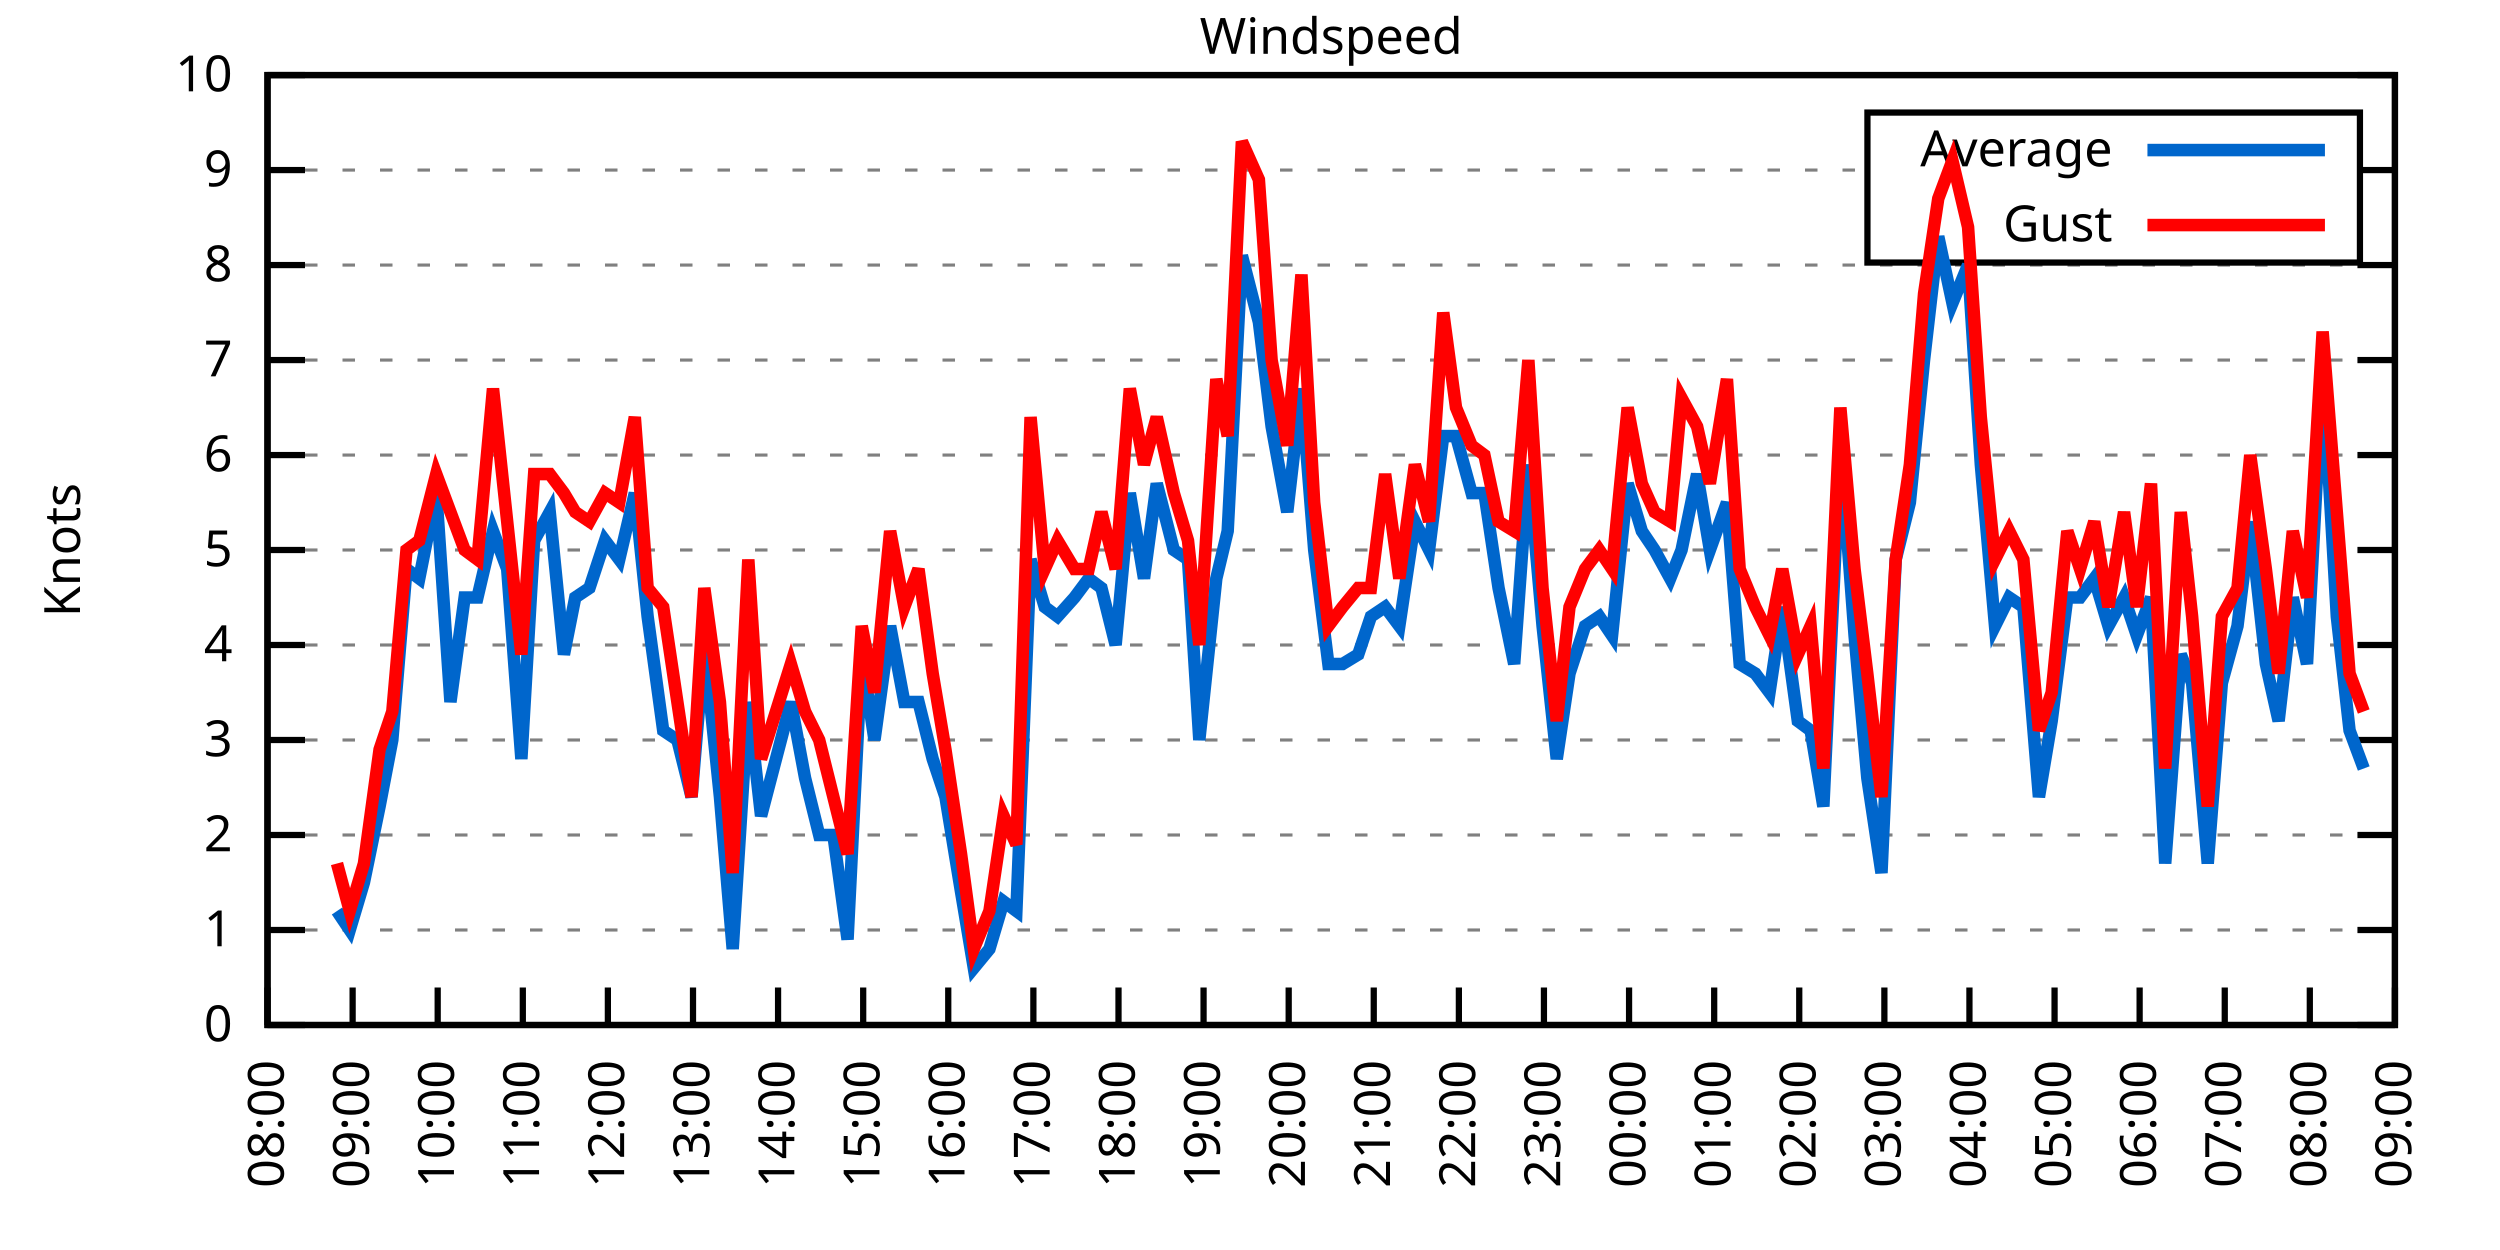
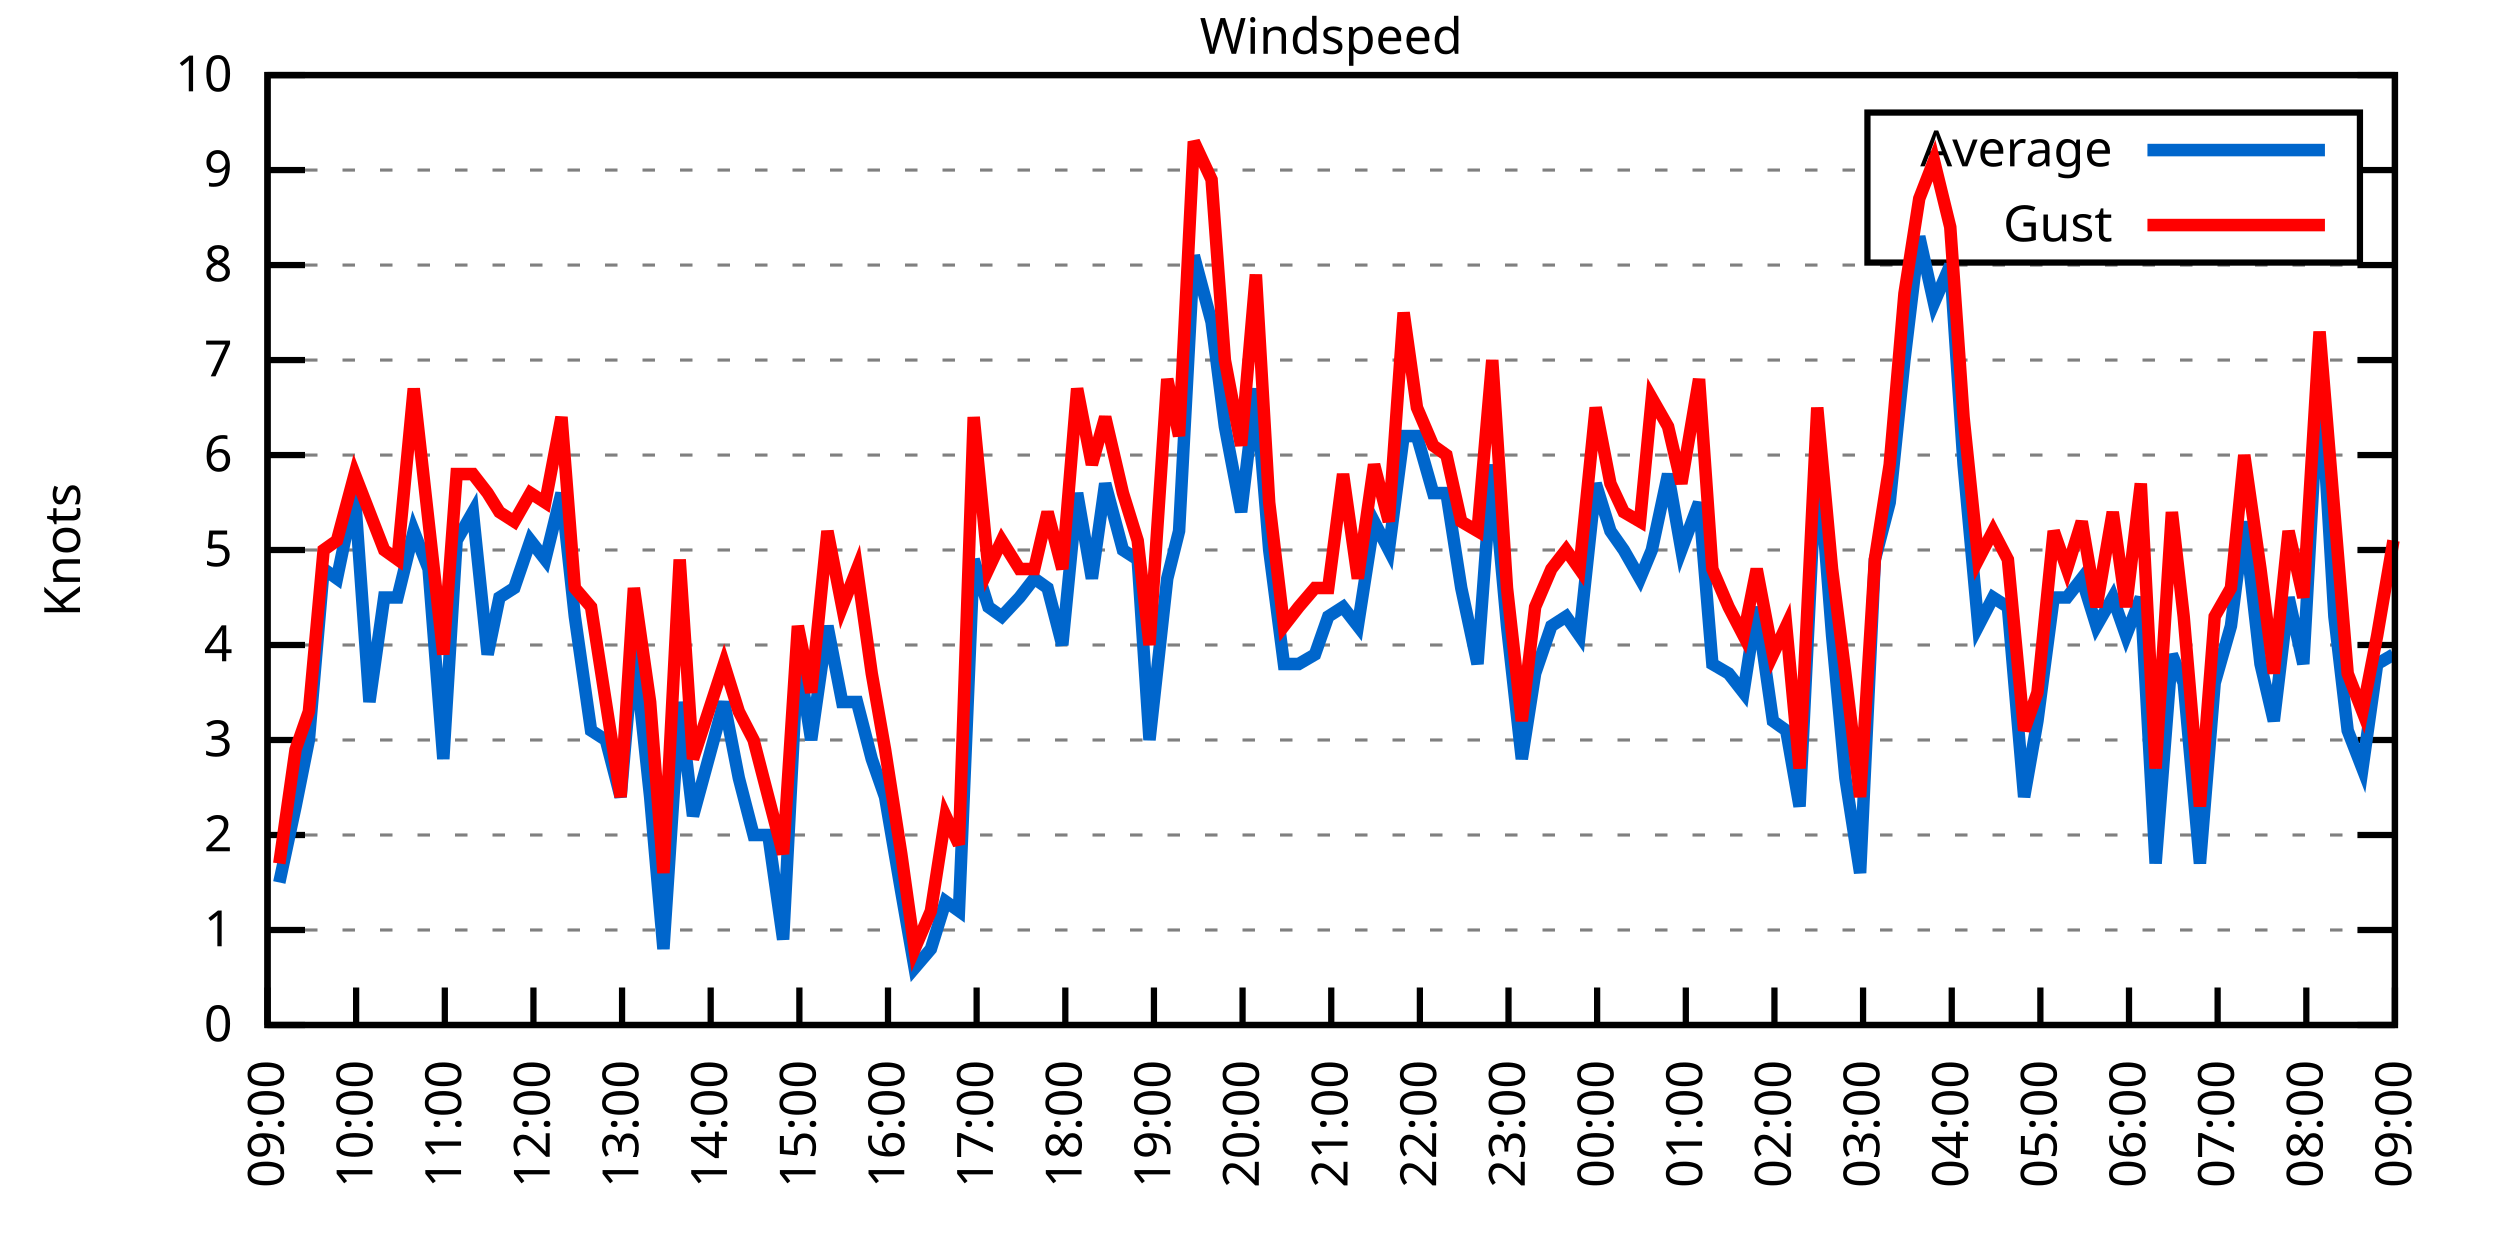
<svg xmlns="http://www.w3.org/2000/svg" xmlns:xlink="http://www.w3.org/1999/xlink" width="400" height="200" viewBox="0 0 400 200">
  <g id="gnuplot_canvas">
    <rect x="0" y="0" width="400" height="200" fill="none" />
    <defs>
      <circle id="gpDot" r="0.5" stroke-width="0.5" stroke="currentColor" />
      <path id="gpPt0" stroke-width="0.333" stroke="currentColor" d="M-1,0 h2 M0,-1 v2" />
      <path id="gpPt1" stroke-width="0.333" stroke="currentColor" d="M-1,-1 L1,1 M1,-1 L-1,1" />
      <path id="gpPt2" stroke-width="0.333" stroke="currentColor" d="M-1,0 L1,0 M0,-1 L0,1 M-1,-1 L1,1 M-1,1 L1,-1" />
      <rect id="gpPt3" stroke-width="0.333" stroke="currentColor" x="-1" y="-1" width="2" height="2" />
      <rect id="gpPt4" stroke-width="0.333" stroke="currentColor" fill="currentColor" x="-1" y="-1" width="2" height="2" />
      <circle id="gpPt5" stroke-width="0.333" stroke="currentColor" cx="0" cy="0" r="1" />
      <use xlink:href="#gpPt5" id="gpPt6" fill="currentColor" stroke="none" />
      <path id="gpPt7" stroke-width="0.333" stroke="currentColor" d="M0,-1.33 L-1.33,0.67 L1.33,0.67 z" />
      <use xlink:href="#gpPt7" id="gpPt8" fill="currentColor" stroke="none" />
      <use xlink:href="#gpPt7" id="gpPt9" stroke="currentColor" transform="rotate(180)" />
      <use xlink:href="#gpPt9" id="gpPt10" fill="currentColor" stroke="none" />
      <use xlink:href="#gpPt3" id="gpPt11" stroke="currentColor" transform="rotate(45)" />
      <use xlink:href="#gpPt11" id="gpPt12" fill="currentColor" stroke="none" />
      <path id="gpPt13" stroke-width="0.333" stroke="currentColor" d="M0,1.330 L1.265,0.411 L0.782,-1.067 L-0.782,-1.076 L-1.265,0.411 z" />
      <use xlink:href="#gpPt13" id="gpPt14" fill="currentColor" stroke="none" />
      <filter id="textbox" filterUnits="objectBoundingBox" x="0" y="0" height="1" width="1">
        <feFlood flood-color="white" flood-opacity="1" result="bgnd" />
        <feComposite in="SourceGraphic" in2="bgnd" operator="atop" />
      </filter>
      <filter id="greybox" filterUnits="objectBoundingBox" x="0" y="0" height="1" width="1">
        <feFlood flood-color="lightgrey" flood-opacity="1" result="grey" />
        <feComposite in="SourceGraphic" in2="grey" operator="atop" />
      </filter>
    </defs>
    <g fill="none" color="white" stroke="currentColor" stroke-width="1.00" stroke-linecap="butt" stroke-linejoin="miter">
</g>
    <g fill="none" color="black" stroke="currentColor" stroke-width="1.00" stroke-linecap="butt" stroke-linejoin="miter">
      <g stroke="none" shape-rendering="crispEdges">
        <polygon fill="rgb(255, 255, 255)" points="42.80,164.00 383.18,164.00 383.18,12.02 42.80,12.02 " />
      </g>
    </g>
    <g fill="none" color="black" stroke="currentColor" stroke-width="1.00" stroke-linecap="butt" stroke-linejoin="miter">
</g>
    <g fill="none" color="black" stroke="black" stroke-width="0.50" stroke-linecap="butt" stroke-linejoin="miter">
</g>
    <g fill="none" color="gray" stroke="currentColor" stroke-width="0.50" stroke-linecap="butt" stroke-linejoin="miter">
      <path stroke="gray" stroke-dasharray="2,4" class="gridline" d="M42.80,164.00 L383.19,164.00  " />
    </g>
    <g fill="none" color="gray" stroke="gray" stroke-width="1.00" stroke-linecap="butt" stroke-linejoin="miter">
</g>
    <g fill="none" color="black" stroke="currentColor" stroke-width="1.00" stroke-linecap="butt" stroke-linejoin="miter">
      <path stroke="black" d="M42.80,164.00 L48.80,164.00 M383.19,164.00 L377.19,164.00  " />
      <g transform="translate(37.20,166.60)" stroke="none" fill="black" font-family="Sans" font-size="8.00" text-anchor="end">
        <text>
          <tspan font-family="Sans"> 0</tspan>
        </text>
      </g>
    </g>
    <g fill="none" color="black" stroke="currentColor" stroke-width="1.00" stroke-linecap="butt" stroke-linejoin="miter">
</g>
    <g fill="none" color="black" stroke="black" stroke-width="0.50" stroke-linecap="butt" stroke-linejoin="miter">
</g>
    <g fill="none" color="gray" stroke="currentColor" stroke-width="0.50" stroke-linecap="butt" stroke-linejoin="miter">
      <path stroke="gray" stroke-dasharray="2,4" class="gridline" d="M42.80,148.80 L383.19,148.80  " />
    </g>
    <g fill="none" color="gray" stroke="gray" stroke-width="1.00" stroke-linecap="butt" stroke-linejoin="miter">
</g>
    <g fill="none" color="black" stroke="currentColor" stroke-width="1.00" stroke-linecap="butt" stroke-linejoin="miter">
      <path stroke="black" d="M42.80,148.80 L48.80,148.80 M383.19,148.80 L377.19,148.80  " />
      <g transform="translate(37.20,151.40)" stroke="none" fill="black" font-family="Sans" font-size="8.00" text-anchor="end">
        <text>
          <tspan font-family="Sans"> 1</tspan>
        </text>
      </g>
    </g>
    <g fill="none" color="black" stroke="currentColor" stroke-width="1.00" stroke-linecap="butt" stroke-linejoin="miter">
</g>
    <g fill="none" color="black" stroke="black" stroke-width="0.50" stroke-linecap="butt" stroke-linejoin="miter">
</g>
    <g fill="none" color="gray" stroke="currentColor" stroke-width="0.50" stroke-linecap="butt" stroke-linejoin="miter">
      <path stroke="gray" stroke-dasharray="2,4" class="gridline" d="M42.80,133.60 L383.19,133.60  " />
    </g>
    <g fill="none" color="gray" stroke="gray" stroke-width="1.00" stroke-linecap="butt" stroke-linejoin="miter">
</g>
    <g fill="none" color="black" stroke="currentColor" stroke-width="1.00" stroke-linecap="butt" stroke-linejoin="miter">
      <path stroke="black" d="M42.80,133.60 L48.80,133.60 M383.19,133.60 L377.19,133.60  " />
      <g transform="translate(37.20,136.20)" stroke="none" fill="black" font-family="Sans" font-size="8.00" text-anchor="end">
        <text>
          <tspan font-family="Sans"> 2</tspan>
        </text>
      </g>
    </g>
    <g fill="none" color="black" stroke="currentColor" stroke-width="1.00" stroke-linecap="butt" stroke-linejoin="miter">
</g>
    <g fill="none" color="black" stroke="black" stroke-width="0.50" stroke-linecap="butt" stroke-linejoin="miter">
</g>
    <g fill="none" color="gray" stroke="currentColor" stroke-width="0.50" stroke-linecap="butt" stroke-linejoin="miter">
      <path stroke="gray" stroke-dasharray="2,4" class="gridline" d="M42.80,118.40 L383.19,118.40  " />
    </g>
    <g fill="none" color="gray" stroke="gray" stroke-width="1.00" stroke-linecap="butt" stroke-linejoin="miter">
</g>
    <g fill="none" color="black" stroke="currentColor" stroke-width="1.00" stroke-linecap="butt" stroke-linejoin="miter">
      <path stroke="black" d="M42.80,118.40 L48.80,118.40 M383.19,118.40 L377.19,118.40  " />
      <g transform="translate(37.20,121.00)" stroke="none" fill="black" font-family="Sans" font-size="8.00" text-anchor="end">
        <text>
          <tspan font-family="Sans"> 3</tspan>
        </text>
      </g>
    </g>
    <g fill="none" color="black" stroke="currentColor" stroke-width="1.00" stroke-linecap="butt" stroke-linejoin="miter">
</g>
    <g fill="none" color="black" stroke="black" stroke-width="0.50" stroke-linecap="butt" stroke-linejoin="miter">
</g>
    <g fill="none" color="gray" stroke="currentColor" stroke-width="0.50" stroke-linecap="butt" stroke-linejoin="miter">
      <path stroke="gray" stroke-dasharray="2,4" class="gridline" d="M42.80,103.20 L383.19,103.20  " />
    </g>
    <g fill="none" color="gray" stroke="gray" stroke-width="1.00" stroke-linecap="butt" stroke-linejoin="miter">
</g>
    <g fill="none" color="black" stroke="currentColor" stroke-width="1.00" stroke-linecap="butt" stroke-linejoin="miter">
      <path stroke="black" d="M42.80,103.20 L48.80,103.20 M383.19,103.20 L377.19,103.20  " />
      <g transform="translate(37.20,105.80)" stroke="none" fill="black" font-family="Sans" font-size="8.00" text-anchor="end">
        <text>
          <tspan font-family="Sans"> 4</tspan>
        </text>
      </g>
    </g>
    <g fill="none" color="black" stroke="currentColor" stroke-width="1.00" stroke-linecap="butt" stroke-linejoin="miter">
</g>
    <g fill="none" color="black" stroke="black" stroke-width="0.50" stroke-linecap="butt" stroke-linejoin="miter">
</g>
    <g fill="none" color="gray" stroke="currentColor" stroke-width="0.50" stroke-linecap="butt" stroke-linejoin="miter">
      <path stroke="gray" stroke-dasharray="2,4" class="gridline" d="M42.80,88.00 L383.19,88.00  " />
    </g>
    <g fill="none" color="gray" stroke="gray" stroke-width="1.00" stroke-linecap="butt" stroke-linejoin="miter">
</g>
    <g fill="none" color="black" stroke="currentColor" stroke-width="1.00" stroke-linecap="butt" stroke-linejoin="miter">
      <path stroke="black" d="M42.80,88.00 L48.80,88.00 M383.19,88.00 L377.19,88.00  " />
      <g transform="translate(37.20,90.60)" stroke="none" fill="black" font-family="Sans" font-size="8.00" text-anchor="end">
        <text>
          <tspan font-family="Sans"> 5</tspan>
        </text>
      </g>
    </g>
    <g fill="none" color="black" stroke="currentColor" stroke-width="1.00" stroke-linecap="butt" stroke-linejoin="miter">
</g>
    <g fill="none" color="black" stroke="black" stroke-width="0.50" stroke-linecap="butt" stroke-linejoin="miter">
</g>
    <g fill="none" color="gray" stroke="currentColor" stroke-width="0.50" stroke-linecap="butt" stroke-linejoin="miter">
      <path stroke="gray" stroke-dasharray="2,4" class="gridline" d="M42.80,72.81 L383.19,72.81  " />
    </g>
    <g fill="none" color="gray" stroke="gray" stroke-width="1.00" stroke-linecap="butt" stroke-linejoin="miter">
</g>
    <g fill="none" color="black" stroke="currentColor" stroke-width="1.00" stroke-linecap="butt" stroke-linejoin="miter">
      <path stroke="black" d="M42.80,72.81 L48.80,72.81 M383.19,72.81 L377.19,72.81  " />
      <g transform="translate(37.20,75.41)" stroke="none" fill="black" font-family="Sans" font-size="8.00" text-anchor="end">
        <text>
          <tspan font-family="Sans"> 6</tspan>
        </text>
      </g>
    </g>
    <g fill="none" color="black" stroke="currentColor" stroke-width="1.00" stroke-linecap="butt" stroke-linejoin="miter">
</g>
    <g fill="none" color="black" stroke="black" stroke-width="0.50" stroke-linecap="butt" stroke-linejoin="miter">
</g>
    <g fill="none" color="gray" stroke="currentColor" stroke-width="0.50" stroke-linecap="butt" stroke-linejoin="miter">
      <path stroke="gray" stroke-dasharray="2,4" class="gridline" d="M42.80,57.61 L383.19,57.61  " />
    </g>
    <g fill="none" color="gray" stroke="gray" stroke-width="1.00" stroke-linecap="butt" stroke-linejoin="miter">
</g>
    <g fill="none" color="black" stroke="currentColor" stroke-width="1.00" stroke-linecap="butt" stroke-linejoin="miter">
      <path stroke="black" d="M42.80,57.61 L48.80,57.61 M383.19,57.61 L377.19,57.61  " />
      <g transform="translate(37.20,60.21)" stroke="none" fill="black" font-family="Sans" font-size="8.00" text-anchor="end">
        <text>
          <tspan font-family="Sans"> 7</tspan>
        </text>
      </g>
    </g>
    <g fill="none" color="black" stroke="currentColor" stroke-width="1.00" stroke-linecap="butt" stroke-linejoin="miter">
</g>
    <g fill="none" color="black" stroke="black" stroke-width="0.50" stroke-linecap="butt" stroke-linejoin="miter">
</g>
    <g fill="none" color="gray" stroke="currentColor" stroke-width="0.50" stroke-linecap="butt" stroke-linejoin="miter">
      <path stroke="gray" stroke-dasharray="2,4" class="gridline" d="M42.80,42.41 L383.19,42.41  " />
    </g>
    <g fill="none" color="gray" stroke="gray" stroke-width="1.00" stroke-linecap="butt" stroke-linejoin="miter">
</g>
    <g fill="none" color="black" stroke="currentColor" stroke-width="1.00" stroke-linecap="butt" stroke-linejoin="miter">
      <path stroke="black" d="M42.80,42.41 L48.80,42.41 M383.19,42.41 L377.19,42.41  " />
      <g transform="translate(37.20,45.01)" stroke="none" fill="black" font-family="Sans" font-size="8.00" text-anchor="end">
        <text>
          <tspan font-family="Sans"> 8</tspan>
        </text>
      </g>
    </g>
    <g fill="none" color="black" stroke="currentColor" stroke-width="1.00" stroke-linecap="butt" stroke-linejoin="miter">
</g>
    <g fill="none" color="black" stroke="black" stroke-width="0.50" stroke-linecap="butt" stroke-linejoin="miter">
</g>
    <g fill="none" color="gray" stroke="currentColor" stroke-width="0.50" stroke-linecap="butt" stroke-linejoin="miter">
      <path stroke="gray" stroke-dasharray="2,4" class="gridline" d="M42.80,27.21 L298.79,27.21 M377.59,27.21 L383.19,27.21  " />
    </g>
    <g fill="none" color="gray" stroke="gray" stroke-width="1.00" stroke-linecap="butt" stroke-linejoin="miter">
</g>
    <g fill="none" color="black" stroke="currentColor" stroke-width="1.00" stroke-linecap="butt" stroke-linejoin="miter">
      <path stroke="black" d="M42.80,27.21 L48.80,27.21 M383.19,27.21 L377.19,27.21  " />
      <g transform="translate(37.20,29.81)" stroke="none" fill="black" font-family="Sans" font-size="8.00" text-anchor="end">
        <text>
          <tspan font-family="Sans"> 9</tspan>
        </text>
      </g>
    </g>
    <g fill="none" color="black" stroke="currentColor" stroke-width="1.00" stroke-linecap="butt" stroke-linejoin="miter">
</g>
    <g fill="none" color="black" stroke="black" stroke-width="0.50" stroke-linecap="butt" stroke-linejoin="miter">
</g>
    <g fill="none" color="gray" stroke="currentColor" stroke-width="0.50" stroke-linecap="butt" stroke-linejoin="miter">
      <path stroke="gray" stroke-dasharray="2,4" class="gridline" d="M42.80,12.01 L383.19,12.01  " />
    </g>
    <g fill="none" color="gray" stroke="gray" stroke-width="1.00" stroke-linecap="butt" stroke-linejoin="miter">
</g>
    <g fill="none" color="black" stroke="currentColor" stroke-width="1.00" stroke-linecap="butt" stroke-linejoin="miter">
      <path stroke="black" d="M42.80,12.01 L48.80,12.01 M383.19,12.01 L377.19,12.01  " />
      <g transform="translate(37.20,14.61)" stroke="none" fill="black" font-family="Sans" font-size="8.00" text-anchor="end">
        <text>
          <tspan font-family="Sans"> 10</tspan>
        </text>
      </g>
    </g>
    <g fill="none" color="black" stroke="currentColor" stroke-width="1.00" stroke-linecap="butt" stroke-linejoin="miter">
      <path stroke="black" d="M42.80,164.00 L42.80,158.00  " />
      <g transform="translate(45.40,169.60) rotate(270.00)" stroke="none" fill="black" font-family="Sans" font-size="8.00" text-anchor="end">
        <text>
-           <tspan font-family="Sans">08:00</tspan>
-         </text>
-       </g>
-     </g>
-     <g fill="none" color="black" stroke="currentColor" stroke-width="1.00" stroke-linecap="butt" stroke-linejoin="miter">
-       <path stroke="black" d="M56.42,164.00 L56.42,158.00  " />
-       <g transform="translate(59.02,169.60) rotate(270.00)" stroke="none" fill="black" font-family="Sans" font-size="8.00" text-anchor="end">
-         <text>
          <tspan font-family="Sans">09:00</tspan>
        </text>
      </g>
    </g>
    <g fill="none" color="black" stroke="currentColor" stroke-width="1.00" stroke-linecap="butt" stroke-linejoin="miter">
-       <path stroke="black" d="M70.03,164.00 L70.03,158.00  " />
-       <g transform="translate(72.63,169.60) rotate(270.00)" stroke="none" fill="black" font-family="Sans" font-size="8.00" text-anchor="end">
+       <path stroke="black" d="M56.98,164.00 L56.98,158.00  " />
+       <g transform="translate(59.58,169.60) rotate(270.00)" stroke="none" fill="black" font-family="Sans" font-size="8.00" text-anchor="end">
        <text>
          <tspan font-family="Sans">10:00</tspan>
        </text>
      </g>
    </g>
    <g fill="none" color="black" stroke="currentColor" stroke-width="1.00" stroke-linecap="butt" stroke-linejoin="miter">
-       <path stroke="black" d="M83.65,164.00 L83.65,158.00  " />
-       <g transform="translate(86.25,169.60) rotate(270.00)" stroke="none" fill="black" font-family="Sans" font-size="8.00" text-anchor="end">
+       <path stroke="black" d="M71.17,164.00 L71.17,158.00  " />
+       <g transform="translate(73.77,169.60) rotate(270.00)" stroke="none" fill="black" font-family="Sans" font-size="8.00" text-anchor="end">
        <text>
          <tspan font-family="Sans">11:00</tspan>
        </text>
      </g>
    </g>
    <g fill="none" color="black" stroke="currentColor" stroke-width="1.00" stroke-linecap="butt" stroke-linejoin="miter">
-       <path stroke="black" d="M97.26,164.00 L97.26,158.00  " />
-       <g transform="translate(99.86,169.60) rotate(270.00)" stroke="none" fill="black" font-family="Sans" font-size="8.00" text-anchor="end">
+       <path stroke="black" d="M85.35,164.00 L85.35,158.00  " />
+       <g transform="translate(87.95,169.60) rotate(270.00)" stroke="none" fill="black" font-family="Sans" font-size="8.00" text-anchor="end">
        <text>
          <tspan font-family="Sans">12:00</tspan>
        </text>
      </g>
    </g>
    <g fill="none" color="black" stroke="currentColor" stroke-width="1.00" stroke-linecap="butt" stroke-linejoin="miter">
-       <path stroke="black" d="M110.88,164.00 L110.88,158.00  " />
-       <g transform="translate(113.48,169.60) rotate(270.00)" stroke="none" fill="black" font-family="Sans" font-size="8.00" text-anchor="end">
+       <path stroke="black" d="M99.53,164.00 L99.53,158.00  " />
+       <g transform="translate(102.13,169.60) rotate(270.00)" stroke="none" fill="black" font-family="Sans" font-size="8.00" text-anchor="end">
        <text>
          <tspan font-family="Sans">13:00</tspan>
        </text>
      </g>
    </g>
    <g fill="none" color="black" stroke="currentColor" stroke-width="1.00" stroke-linecap="butt" stroke-linejoin="miter">
-       <path stroke="black" d="M124.49,164.00 L124.49,158.00  " />
-       <g transform="translate(127.09,169.60) rotate(270.00)" stroke="none" fill="black" font-family="Sans" font-size="8.00" text-anchor="end">
+       <path stroke="black" d="M113.71,164.00 L113.71,158.00  " />
+       <g transform="translate(116.31,169.60) rotate(270.00)" stroke="none" fill="black" font-family="Sans" font-size="8.00" text-anchor="end">
        <text>
          <tspan font-family="Sans">14:00</tspan>
        </text>
      </g>
    </g>
    <g fill="none" color="black" stroke="currentColor" stroke-width="1.00" stroke-linecap="butt" stroke-linejoin="miter">
-       <path stroke="black" d="M138.11,164.00 L138.11,158.00  " />
-       <g transform="translate(140.71,169.60) rotate(270.00)" stroke="none" fill="black" font-family="Sans" font-size="8.00" text-anchor="end">
+       <path stroke="black" d="M127.90,164.00 L127.90,158.00  " />
+       <g transform="translate(130.50,169.60) rotate(270.00)" stroke="none" fill="black" font-family="Sans" font-size="8.00" text-anchor="end">
        <text>
          <tspan font-family="Sans">15:00</tspan>
        </text>
      </g>
    </g>
    <g fill="none" color="black" stroke="currentColor" stroke-width="1.00" stroke-linecap="butt" stroke-linejoin="miter">
-       <path stroke="black" d="M151.72,164.00 L151.72,158.00  " />
-       <g transform="translate(154.32,169.60) rotate(270.00)" stroke="none" fill="black" font-family="Sans" font-size="8.00" text-anchor="end">
+       <path stroke="black" d="M142.08,164.00 L142.08,158.00  " />
+       <g transform="translate(144.68,169.60) rotate(270.00)" stroke="none" fill="black" font-family="Sans" font-size="8.00" text-anchor="end">
        <text>
          <tspan font-family="Sans">16:00</tspan>
        </text>
      </g>
    </g>
    <g fill="none" color="black" stroke="currentColor" stroke-width="1.00" stroke-linecap="butt" stroke-linejoin="miter">
-       <path stroke="black" d="M165.34,164.00 L165.34,158.00  " />
-       <g transform="translate(167.94,169.60) rotate(270.00)" stroke="none" fill="black" font-family="Sans" font-size="8.00" text-anchor="end">
+       <path stroke="black" d="M156.26,164.00 L156.26,158.00  " />
+       <g transform="translate(158.86,169.60) rotate(270.00)" stroke="none" fill="black" font-family="Sans" font-size="8.00" text-anchor="end">
        <text>
          <tspan font-family="Sans">17:00</tspan>
        </text>
      </g>
    </g>
    <g fill="none" color="black" stroke="currentColor" stroke-width="1.00" stroke-linecap="butt" stroke-linejoin="miter">
-       <path stroke="black" d="M178.96,164.00 L178.96,158.00  " />
-       <g transform="translate(181.56,169.60) rotate(270.00)" stroke="none" fill="black" font-family="Sans" font-size="8.00" text-anchor="end">
+       <path stroke="black" d="M170.45,164.00 L170.45,158.00  " />
+       <g transform="translate(173.05,169.60) rotate(270.00)" stroke="none" fill="black" font-family="Sans" font-size="8.00" text-anchor="end">
        <text>
          <tspan font-family="Sans">18:00</tspan>
        </text>
      </g>
    </g>
    <g fill="none" color="black" stroke="currentColor" stroke-width="1.00" stroke-linecap="butt" stroke-linejoin="miter">
-       <path stroke="black" d="M192.57,164.00 L192.57,158.00  " />
-       <g transform="translate(195.17,169.60) rotate(270.00)" stroke="none" fill="black" font-family="Sans" font-size="8.00" text-anchor="end">
+       <path stroke="black" d="M184.63,164.00 L184.63,158.00  " />
+       <g transform="translate(187.23,169.60) rotate(270.00)" stroke="none" fill="black" font-family="Sans" font-size="8.00" text-anchor="end">
        <text>
          <tspan font-family="Sans">19:00</tspan>
        </text>
      </g>
    </g>
    <g fill="none" color="black" stroke="currentColor" stroke-width="1.00" stroke-linecap="butt" stroke-linejoin="miter">
-       <path stroke="black" d="M206.19,164.00 L206.19,158.00  " />
-       <g transform="translate(208.79,169.60) rotate(270.00)" stroke="none" fill="black" font-family="Sans" font-size="8.00" text-anchor="end">
+       <path stroke="black" d="M198.81,164.00 L198.81,158.00  " />
+       <g transform="translate(201.41,169.60) rotate(270.00)" stroke="none" fill="black" font-family="Sans" font-size="8.00" text-anchor="end">
        <text>
          <tspan font-family="Sans">20:00</tspan>
        </text>
      </g>
    </g>
    <g fill="none" color="black" stroke="currentColor" stroke-width="1.00" stroke-linecap="butt" stroke-linejoin="miter">
-       <path stroke="black" d="M219.80,164.00 L219.80,158.00  " />
-       <g transform="translate(222.40,169.60) rotate(270.00)" stroke="none" fill="black" font-family="Sans" font-size="8.00" text-anchor="end">
+       <path stroke="black" d="M213.00,164.00 L213.00,158.00  " />
+       <g transform="translate(215.60,169.60) rotate(270.00)" stroke="none" fill="black" font-family="Sans" font-size="8.00" text-anchor="end">
        <text>
          <tspan font-family="Sans">21:00</tspan>
        </text>
      </g>
    </g>
    <g fill="none" color="black" stroke="currentColor" stroke-width="1.00" stroke-linecap="butt" stroke-linejoin="miter">
-       <path stroke="black" d="M233.42,164.00 L233.42,158.00  " />
-       <g transform="translate(236.02,169.60) rotate(270.00)" stroke="none" fill="black" font-family="Sans" font-size="8.00" text-anchor="end">
+       <path stroke="black" d="M227.18,164.00 L227.18,158.00  " />
+       <g transform="translate(229.78,169.60) rotate(270.00)" stroke="none" fill="black" font-family="Sans" font-size="8.00" text-anchor="end">
        <text>
          <tspan font-family="Sans">22:00</tspan>
        </text>
      </g>
    </g>
    <g fill="none" color="black" stroke="currentColor" stroke-width="1.00" stroke-linecap="butt" stroke-linejoin="miter">
-       <path stroke="black" d="M247.03,164.00 L247.03,158.00  " />
-       <g transform="translate(249.63,169.60) rotate(270.00)" stroke="none" fill="black" font-family="Sans" font-size="8.00" text-anchor="end">
+       <path stroke="black" d="M241.36,164.00 L241.36,158.00  " />
+       <g transform="translate(243.96,169.60) rotate(270.00)" stroke="none" fill="black" font-family="Sans" font-size="8.00" text-anchor="end">
        <text>
          <tspan font-family="Sans">23:00</tspan>
        </text>
      </g>
    </g>
    <g fill="none" color="black" stroke="currentColor" stroke-width="1.00" stroke-linecap="butt" stroke-linejoin="miter">
-       <path stroke="black" d="M260.65,164.00 L260.65,158.00  " />
-       <g transform="translate(263.25,169.60) rotate(270.00)" stroke="none" fill="black" font-family="Sans" font-size="8.00" text-anchor="end">
+       <path stroke="black" d="M255.54,164.00 L255.54,158.00  " />
+       <g transform="translate(258.14,169.60) rotate(270.00)" stroke="none" fill="black" font-family="Sans" font-size="8.00" text-anchor="end">
        <text>
          <tspan font-family="Sans">00:00</tspan>
        </text>
      </g>
    </g>
    <g fill="none" color="black" stroke="currentColor" stroke-width="1.00" stroke-linecap="butt" stroke-linejoin="miter">
-       <path stroke="black" d="M274.27,164.00 L274.27,158.00  " />
-       <g transform="translate(276.87,169.60) rotate(270.00)" stroke="none" fill="black" font-family="Sans" font-size="8.00" text-anchor="end">
+       <path stroke="black" d="M269.73,164.00 L269.73,158.00  " />
+       <g transform="translate(272.33,169.60) rotate(270.00)" stroke="none" fill="black" font-family="Sans" font-size="8.00" text-anchor="end">
        <text>
          <tspan font-family="Sans">01:00</tspan>
        </text>
      </g>
    </g>
    <g fill="none" color="black" stroke="currentColor" stroke-width="1.00" stroke-linecap="butt" stroke-linejoin="miter">
-       <path stroke="black" d="M287.88,164.00 L287.88,158.00  " />
-       <g transform="translate(290.48,169.60) rotate(270.00)" stroke="none" fill="black" font-family="Sans" font-size="8.00" text-anchor="end">
+       <path stroke="black" d="M283.91,164.00 L283.91,158.00  " />
+       <g transform="translate(286.51,169.60) rotate(270.00)" stroke="none" fill="black" font-family="Sans" font-size="8.00" text-anchor="end">
        <text>
          <tspan font-family="Sans">02:00</tspan>
        </text>
      </g>
    </g>
    <g fill="none" color="black" stroke="currentColor" stroke-width="1.00" stroke-linecap="butt" stroke-linejoin="miter">
-       <path stroke="black" d="M301.50,164.00 L301.50,158.00  " />
-       <g transform="translate(304.10,169.60) rotate(270.00)" stroke="none" fill="black" font-family="Sans" font-size="8.00" text-anchor="end">
+       <path stroke="black" d="M298.09,164.00 L298.09,158.00  " />
+       <g transform="translate(300.69,169.60) rotate(270.00)" stroke="none" fill="black" font-family="Sans" font-size="8.00" text-anchor="end">
        <text>
          <tspan font-family="Sans">03:00</tspan>
        </text>
      </g>
    </g>
    <g fill="none" color="black" stroke="currentColor" stroke-width="1.00" stroke-linecap="butt" stroke-linejoin="miter">
-       <path stroke="black" d="M315.11,164.00 L315.11,158.00  " />
-       <g transform="translate(317.71,169.60) rotate(270.00)" stroke="none" fill="black" font-family="Sans" font-size="8.00" text-anchor="end">
+       <path stroke="black" d="M312.28,164.00 L312.28,158.00  " />
+       <g transform="translate(314.88,169.60) rotate(270.00)" stroke="none" fill="black" font-family="Sans" font-size="8.00" text-anchor="end">
        <text>
          <tspan font-family="Sans">04:00</tspan>
        </text>
      </g>
    </g>
    <g fill="none" color="black" stroke="currentColor" stroke-width="1.00" stroke-linecap="butt" stroke-linejoin="miter">
-       <path stroke="black" d="M328.73,164.00 L328.73,158.00  " />
-       <g transform="translate(331.33,169.60) rotate(270.00)" stroke="none" fill="black" font-family="Sans" font-size="8.00" text-anchor="end">
+       <path stroke="black" d="M326.46,164.00 L326.46,158.00  " />
+       <g transform="translate(329.06,169.60) rotate(270.00)" stroke="none" fill="black" font-family="Sans" font-size="8.00" text-anchor="end">
        <text>
          <tspan font-family="Sans">05:00</tspan>
        </text>
      </g>
    </g>
    <g fill="none" color="black" stroke="currentColor" stroke-width="1.00" stroke-linecap="butt" stroke-linejoin="miter">
-       <path stroke="black" d="M342.34,164.00 L342.34,158.00  " />
-       <g transform="translate(344.94,169.60) rotate(270.00)" stroke="none" fill="black" font-family="Sans" font-size="8.00" text-anchor="end">
+       <path stroke="black" d="M340.64,164.00 L340.64,158.00  " />
+       <g transform="translate(343.24,169.60) rotate(270.00)" stroke="none" fill="black" font-family="Sans" font-size="8.00" text-anchor="end">
        <text>
          <tspan font-family="Sans">06:00</tspan>
        </text>
      </g>
    </g>
    <g fill="none" color="black" stroke="currentColor" stroke-width="1.00" stroke-linecap="butt" stroke-linejoin="miter">
-       <path stroke="black" d="M355.96,164.00 L355.96,158.00  " />
-       <g transform="translate(358.56,169.60) rotate(270.00)" stroke="none" fill="black" font-family="Sans" font-size="8.00" text-anchor="end">
+       <path stroke="black" d="M354.82,164.00 L354.82,158.00  " />
+       <g transform="translate(357.42,169.60) rotate(270.00)" stroke="none" fill="black" font-family="Sans" font-size="8.00" text-anchor="end">
        <text>
          <tspan font-family="Sans">07:00</tspan>
        </text>
      </g>
    </g>
    <g fill="none" color="black" stroke="currentColor" stroke-width="1.00" stroke-linecap="butt" stroke-linejoin="miter">
-       <path stroke="black" d="M369.57,164.00 L369.57,158.00  " />
-       <g transform="translate(372.17,169.60) rotate(270.00)" stroke="none" fill="black" font-family="Sans" font-size="8.00" text-anchor="end">
+       <path stroke="black" d="M369.01,164.00 L369.01,158.00  " />
+       <g transform="translate(371.61,169.60) rotate(270.00)" stroke="none" fill="black" font-family="Sans" font-size="8.00" text-anchor="end">
        <text>
          <tspan font-family="Sans">08:00</tspan>
        </text>
      </g>
    </g>
    <g fill="none" color="black" stroke="currentColor" stroke-width="1.00" stroke-linecap="butt" stroke-linejoin="miter">
      <path stroke="black" d="M383.19,164.00 L383.19,158.00  " />
      <g transform="translate(385.79,169.60) rotate(270.00)" stroke="none" fill="black" font-family="Sans" font-size="8.00" text-anchor="end">
        <text>
          <tspan font-family="Sans">09:00</tspan>
        </text>
      </g>
    </g>
    <g fill="none" color="black" stroke="currentColor" stroke-width="1.00" stroke-linecap="butt" stroke-linejoin="miter">
</g>
    <g fill="none" color="black" stroke="currentColor" stroke-width="1.00" stroke-linecap="butt" stroke-linejoin="miter">
      <path stroke="black" d="M42.80,12.01 L42.80,164.00 L383.19,164.00 L383.19,12.01 L42.80,12.01 Z  " />
    </g>
    <g fill="none" color="black" stroke="currentColor" stroke-width="1.00" stroke-linecap="butt" stroke-linejoin="miter">
</g>
    <g fill="none" color="black" stroke="currentColor" stroke-width="1.00" stroke-linecap="butt" stroke-linejoin="miter">
      <path stroke="black" d="M298.79,42.01 L298.79,18.01 L377.59,18.01 L377.59,42.01 L298.79,42.01 Z  " />
    </g>
    <g id="Windspeed_plot_1">
      <g fill="none" color="white" stroke="black" stroke-width="2.00" stroke-linecap="butt" stroke-linejoin="miter">
</g>
      <g fill="none" color="black" stroke="currentColor" stroke-width="2.00" stroke-linecap="butt" stroke-linejoin="miter">
        <g transform="translate(337.99,26.61)" stroke="none" fill="black" font-family="Sans" font-size="8.00" text-anchor="end">
          <text>
            <tspan font-family="Sans">Average</tspan>
          </text>
        </g>
      </g>
      <g fill="none" color="black" stroke="currentColor" stroke-width="2.00" stroke-linecap="butt" stroke-linejoin="miter">
-         <path stroke="rgb(  0, 102, 204)" d="M343.59,24.01 L371.99,24.01 M53.92,145.76 L55.96,148.80 L58.23,141.20 L60.73,129.04 L62.77,118.40 L65.04,91.04   L67.08,92.56 L69.80,78.89 L72.07,112.32 L74.34,95.60 L76.39,95.60 L78.88,84.97 L81.15,91.04 L83.42,121.44   L85.46,86.49 L87.96,81.93 L90.23,104.72 L92.04,95.60 L94.31,94.08 L96.81,86.49 L99.08,89.52 L101.57,78.89   L103.62,98.64 L106.11,116.88 L108.38,118.40 L110.65,127.52 L112.69,103.20 L115.19,127.52 L117.23,151.84 L119.73,112.32   L121.77,130.56 L126.54,112.32 L128.81,124.48 L131.07,133.60 L133.34,133.60 L135.61,150.32 L137.88,104.72 L139.92,118.40   L142.42,100.16 L144.69,112.32 L146.96,112.32 L149.23,121.44 L151.27,127.52 L153.77,142.72 L155.81,154.88 L158.31,151.84   L160.57,144.24 L162.62,145.76 L164.89,89.52 L167.16,97.12 L169.20,98.64 L171.92,95.60 L174.19,92.56 L176.23,94.08   L178.50,103.20 L180.77,78.89 L183.04,92.56 L185.08,77.37 L187.81,88.00 L190.08,89.52 L191.89,118.40 L194.61,92.56   L196.43,84.97 L198.70,40.89 L201.42,51.53 L203.46,68.25 L205.96,81.93 L208.23,62.17 L210.27,88.00 L212.54,106.24   L214.81,106.24 L217.31,104.72 L219.35,98.64 L221.62,97.12 L223.89,100.16 L226.38,83.45 L228.65,88.00 L230.92,69.77   L232.96,69.77 L235.46,78.89 L237.50,78.89 L239.77,94.08 L242.27,106.24 L244.54,74.33 L246.81,100.16 L249.08,121.44   L251.12,107.76 L253.61,100.16 L255.88,98.64 L257.93,101.68 L260.42,77.37 L262.69,84.97 L264.73,88.00 L267.23,92.56   L269.05,88.00 L271.54,75.85 L273.58,88.00 L276.31,80.41 L278.35,106.24 L280.85,107.76 L283.12,110.80 L285.16,97.12   L287.65,115.36 L289.70,116.88 L291.74,129.04 L294.46,71.29 L296.73,101.68 L298.77,124.48 L301.04,139.68 L303.31,89.52   L305.58,80.41 L307.85,57.61 L310.12,37.85 L312.39,48.49 L314.89,42.41 L316.93,74.33 L319.20,100.16 L321.47,95.60   L323.74,97.12 L326.23,127.52 L328.27,115.36 L330.77,95.60 L332.81,95.60 L335.08,92.56 L337.35,100.16 L339.85,95.60   L341.89,101.68 L344.16,95.60 L346.43,138.16 L348.92,104.72 L350.74,109.28 L353.24,138.16 L355.50,109.28 L358.00,100.16   L360.04,83.45 L362.54,106.24 L364.58,115.36 L366.85,95.60 L369.12,106.24 L371.62,59.13 L373.89,98.64 L375.93,116.88   L378.20,122.96  " />
+         <path stroke="rgb(  0, 102, 204)" d="M343.59,24.01 L371.99,24.01 M44.69,141.20 L47.29,129.04 L49.42,118.40 L51.78,91.04 L53.91,92.56 L56.75,78.89   L59.11,112.32 L61.47,95.60 L63.60,95.60 L66.20,84.97 L68.57,91.04 L70.93,121.44 L73.06,86.49 L75.66,81.93   L78.02,104.72 L79.91,95.60 L82.28,94.08 L84.88,86.49 L87.24,89.52 L89.84,78.89 L91.97,98.64 L94.57,116.88   L96.93,118.40 L99.30,127.52 L101.42,103.20 L104.02,127.52 L106.15,151.84 L108.75,112.32 L110.88,130.56 L115.84,112.32   L118.21,124.48 L120.57,133.60 L122.93,133.60 L125.30,150.32 L127.66,104.72 L129.79,118.40 L132.39,100.16 L134.75,112.32   L137.12,112.32 L139.48,121.44 L141.61,127.52 L144.21,142.72 L146.34,154.88 L148.94,151.84 L151.30,144.24 L153.43,145.76   L155.79,89.52 L158.15,97.12 L160.28,98.64 L163.12,95.60 L165.48,92.56 L167.61,94.08 L169.97,103.20 L172.34,78.89   L174.70,92.56 L176.83,77.37 L179.67,88.00 L182.03,89.52 L183.92,118.40 L186.76,92.56 L188.65,84.97 L191.01,40.89   L193.85,51.53 L195.98,68.25 L198.58,81.93 L200.94,62.17 L203.07,88.00 L205.43,106.24 L207.79,106.24 L210.39,104.72   L212.52,98.64 L214.89,97.12 L217.25,100.16 L219.85,83.45 L222.21,88.00 L224.58,69.77 L226.71,69.77 L229.31,78.89   L231.43,78.89 L233.80,94.08 L236.40,106.24 L238.76,74.33 L241.12,100.16 L243.49,121.44 L245.62,107.76 L248.22,100.16   L250.58,98.64 L252.71,101.68 L255.31,77.37 L257.67,84.97 L259.80,88.00 L262.40,92.56 L264.29,88.00 L266.89,75.85   L269.02,88.00 L271.85,80.41 L273.98,106.24 L276.58,107.76 L278.95,110.80 L281.07,97.12 L283.67,115.36 L285.80,116.88   L287.93,129.04 L290.76,71.29 L293.13,101.68 L295.26,124.48 L297.62,139.68 L299.98,89.52 L302.35,80.41 L304.71,57.61   L307.08,37.85 L309.44,48.49 L312.04,42.41 L314.17,74.33 L316.53,100.16 L318.89,95.60 L321.26,97.12 L323.86,127.52   L325.99,115.36 L328.59,95.60 L330.71,95.60 L333.08,92.56 L335.44,100.16 L338.04,95.60 L340.17,101.68 L342.53,95.60   L344.90,138.16 L347.50,104.72 L349.39,109.28 L351.99,138.16 L354.35,109.28 L356.95,100.16 L359.08,83.45 L361.68,106.24   L363.81,115.36 L366.17,95.60 L368.53,106.24 L371.13,59.13 L373.50,98.64 L375.63,116.88 L377.99,122.96 L380.35,106.24   L382.95,104.72  " />
      </g>
    </g>
    <g id="Windspeed_plot_2">
      <g fill="none" color="black" stroke="currentColor" stroke-width="2.00" stroke-linecap="butt" stroke-linejoin="miter">
        <g transform="translate(337.99,38.61)" stroke="none" fill="black" font-family="Sans" font-size="8.00" text-anchor="end">
          <text>
            <tspan font-family="Sans">Gust</tspan>
          </text>
        </g>
      </g>
      <g fill="none" color="black" stroke="currentColor" stroke-width="2.00" stroke-linecap="butt" stroke-linejoin="miter">
-         <path stroke="rgb(255,   0,   0)" d="M343.59,36.01 L371.99,36.01 M53.92,138.16 L55.96,145.76 L58.23,138.16 L60.73,119.92 L62.77,113.84 L65.04,88.00   L67.08,86.49 L69.80,75.85 L72.07,81.93 L74.34,88.00 L76.39,89.52 L78.88,62.17 L81.15,83.45 L83.42,104.72   L85.46,75.85 L87.96,75.85 L90.23,78.89 L92.04,81.93 L94.31,83.45 L96.81,78.89 L99.08,80.41 L101.57,66.73   L103.62,94.08 L106.11,97.12 L108.38,112.32 L110.65,127.52 L112.69,94.08 L115.19,112.32 L117.23,139.68 L119.73,89.52   L121.77,121.44 L126.54,106.24 L128.81,113.84 L131.07,118.40 L133.34,127.52 L135.61,136.64 L137.88,100.16 L139.92,110.80   L142.42,84.97 L144.69,97.12 L146.96,91.04 L149.23,107.76 L151.27,119.92 L153.77,136.64 L155.81,151.84 L158.31,145.76   L160.57,130.56 L162.62,135.12 L164.89,66.73 L167.16,91.04 L169.20,86.49 L171.92,91.04 L174.19,91.04 L176.23,81.93   L178.50,91.04 L180.77,62.17 L183.04,74.33 L185.08,66.73 L187.81,78.89 L190.08,86.49 L191.89,103.20 L194.61,60.65   L196.43,69.77 L198.70,22.65 L201.42,28.73 L203.46,57.61 L205.96,71.29 L208.23,43.93 L210.27,80.41 L212.54,100.16   L214.81,97.12 L217.31,94.08 L219.35,94.08 L221.62,75.85 L223.89,92.56 L226.38,74.33 L228.65,83.45 L230.92,50.01   L232.96,65.21 L235.46,71.29 L237.50,72.81 L239.77,83.45 L242.27,84.97 L244.54,57.61 L246.81,94.08 L249.08,115.36   L251.12,97.12 L253.61,91.04 L255.88,88.00 L257.93,91.04 L260.42,65.21 L262.69,77.37 L264.73,81.93 L267.23,83.45   L269.05,63.69 L271.54,68.25 L273.58,77.37 L276.31,60.65 L278.35,91.04 L280.85,97.12 L283.12,101.68 L285.16,91.04   L287.65,104.72 L289.70,100.16 L291.74,122.96 L294.46,65.21 L296.73,91.04 L298.77,107.76 L301.04,127.52 L303.31,89.52   L305.58,74.33 L307.85,46.97 L310.12,31.77 L312.39,25.69 L314.89,36.33 L316.93,66.73 L319.20,89.52 L321.47,84.97   L323.74,89.52 L326.23,116.88 L328.27,110.80 L330.77,84.97 L332.81,91.04 L335.08,83.45 L337.35,97.12 L339.85,81.93   L341.89,97.12 L344.16,77.37 L346.43,122.96 L348.92,81.93 L350.74,98.64 L353.24,129.04 L355.50,98.64 L358.00,94.08   L360.04,72.81 L362.54,91.04 L364.58,107.76 L366.85,84.97 L369.12,95.60 L371.62,53.05 L373.89,81.93 L375.93,107.76   L378.20,113.84  " />
+         <path stroke="rgb(255,   0,   0)" d="M343.59,36.01 L371.99,36.01 M44.69,138.16 L47.29,119.92 L49.42,113.84 L51.78,88.00 L53.91,86.49 L56.75,75.85   L59.11,81.93 L61.47,88.00 L63.60,89.52 L66.20,62.17 L68.57,83.45 L70.93,104.72 L73.06,75.85 L75.66,75.85   L78.02,78.89 L79.91,81.93 L82.28,83.45 L84.88,78.89 L87.24,80.41 L89.84,66.73 L91.97,94.08 L94.57,97.12   L96.93,112.32 L99.30,127.52 L101.42,94.08 L104.02,112.32 L106.15,139.68 L108.75,89.52 L110.88,121.44 L115.84,106.24   L118.21,113.84 L120.57,118.40 L122.93,127.52 L125.30,136.64 L127.66,100.16 L129.79,110.80 L132.39,84.97 L134.75,97.12   L137.12,91.04 L139.48,107.76 L141.61,119.92 L144.21,136.64 L146.34,151.84 L148.94,145.76 L151.30,130.56 L153.43,135.12   L155.79,66.73 L158.15,91.04 L160.28,86.49 L163.12,91.04 L165.48,91.04 L167.61,81.93 L169.97,91.04 L172.34,62.17   L174.70,74.33 L176.83,66.73 L179.67,78.89 L182.03,86.49 L183.92,103.20 L186.76,60.65 L188.65,69.77 L191.01,22.65   L193.85,28.73 L195.98,57.61 L198.58,71.29 L200.94,43.93 L203.07,80.41 L205.43,100.16 L207.79,97.12 L210.39,94.08   L212.52,94.08 L214.89,75.85 L217.25,92.56 L219.85,74.33 L222.21,83.45 L224.58,50.01 L226.71,65.21 L229.31,71.29   L231.43,72.81 L233.80,83.45 L236.40,84.97 L238.76,57.61 L241.12,94.08 L243.49,115.36 L245.62,97.12 L248.22,91.04   L250.58,88.00 L252.71,91.04 L255.31,65.21 L257.67,77.37 L259.80,81.93 L262.40,83.45 L264.29,63.69 L266.89,68.25   L269.02,77.37 L271.85,60.65 L273.98,91.04 L276.58,97.12 L278.95,101.68 L281.07,91.04 L283.67,104.72 L285.80,100.16   L287.93,122.96 L290.76,65.21 L293.13,91.04 L295.26,107.76 L297.62,127.52 L299.98,89.52 L302.35,74.33 L304.71,46.97   L307.08,31.77 L309.44,25.69 L312.04,36.33 L314.17,66.73 L316.53,89.52 L318.89,84.97 L321.26,89.52 L323.86,116.88   L325.99,110.80 L328.59,84.97 L330.71,91.04 L333.08,83.45 L335.44,97.12 L338.04,81.93 L340.17,97.12 L342.53,77.37   L344.90,122.96 L347.50,81.93 L349.39,98.64 L351.99,129.04 L354.35,98.64 L356.95,94.08 L359.08,72.81 L361.68,91.04   L363.81,107.76 L366.17,84.97 L368.53,95.60 L371.13,53.05 L373.50,81.93 L375.63,107.76 L377.99,113.84 L380.35,101.68   L382.95,86.49  " />
      </g>
    </g>
    <g fill="none" color="black" stroke="currentColor" stroke-width="2.00" stroke-linecap="butt" stroke-linejoin="miter">
</g>
    <g fill="none" color="black" stroke="black" stroke-width="1.00" stroke-linecap="butt" stroke-linejoin="miter">
</g>
    <g fill="none" color="black" stroke="currentColor" stroke-width="1.00" stroke-linecap="butt" stroke-linejoin="miter">
      <path stroke="black" d="M42.80,12.01 L42.80,164.00 L383.19,164.00 L383.19,12.01 L42.80,12.01 Z  " />
      <g transform="translate(12.80,88.01) rotate(270.00)" stroke="none" fill="black" font-family="Sans" font-size="8.00" text-anchor="middle">
        <text>
          <tspan font-family="Sans">Knots</tspan>
        </text>
      </g>
    </g>
    <g fill="none" color="black" stroke="currentColor" stroke-width="1.00" stroke-linecap="butt" stroke-linejoin="miter">
</g>
    <g fill="none" color="black" stroke="currentColor" stroke-width="1.00" stroke-linecap="butt" stroke-linejoin="miter">
      <g transform="translate(212.99,8.61)" stroke="none" fill="black" font-family="Sans" font-size="8.00" text-anchor="middle">
        <text>
          <tspan font-family="Sans">Windspeed</tspan>
        </text>
      </g>
    </g>
    <g fill="none" color="black" stroke="currentColor" stroke-width="1.00" stroke-linecap="butt" stroke-linejoin="miter">
</g>
  </g>
</svg>
